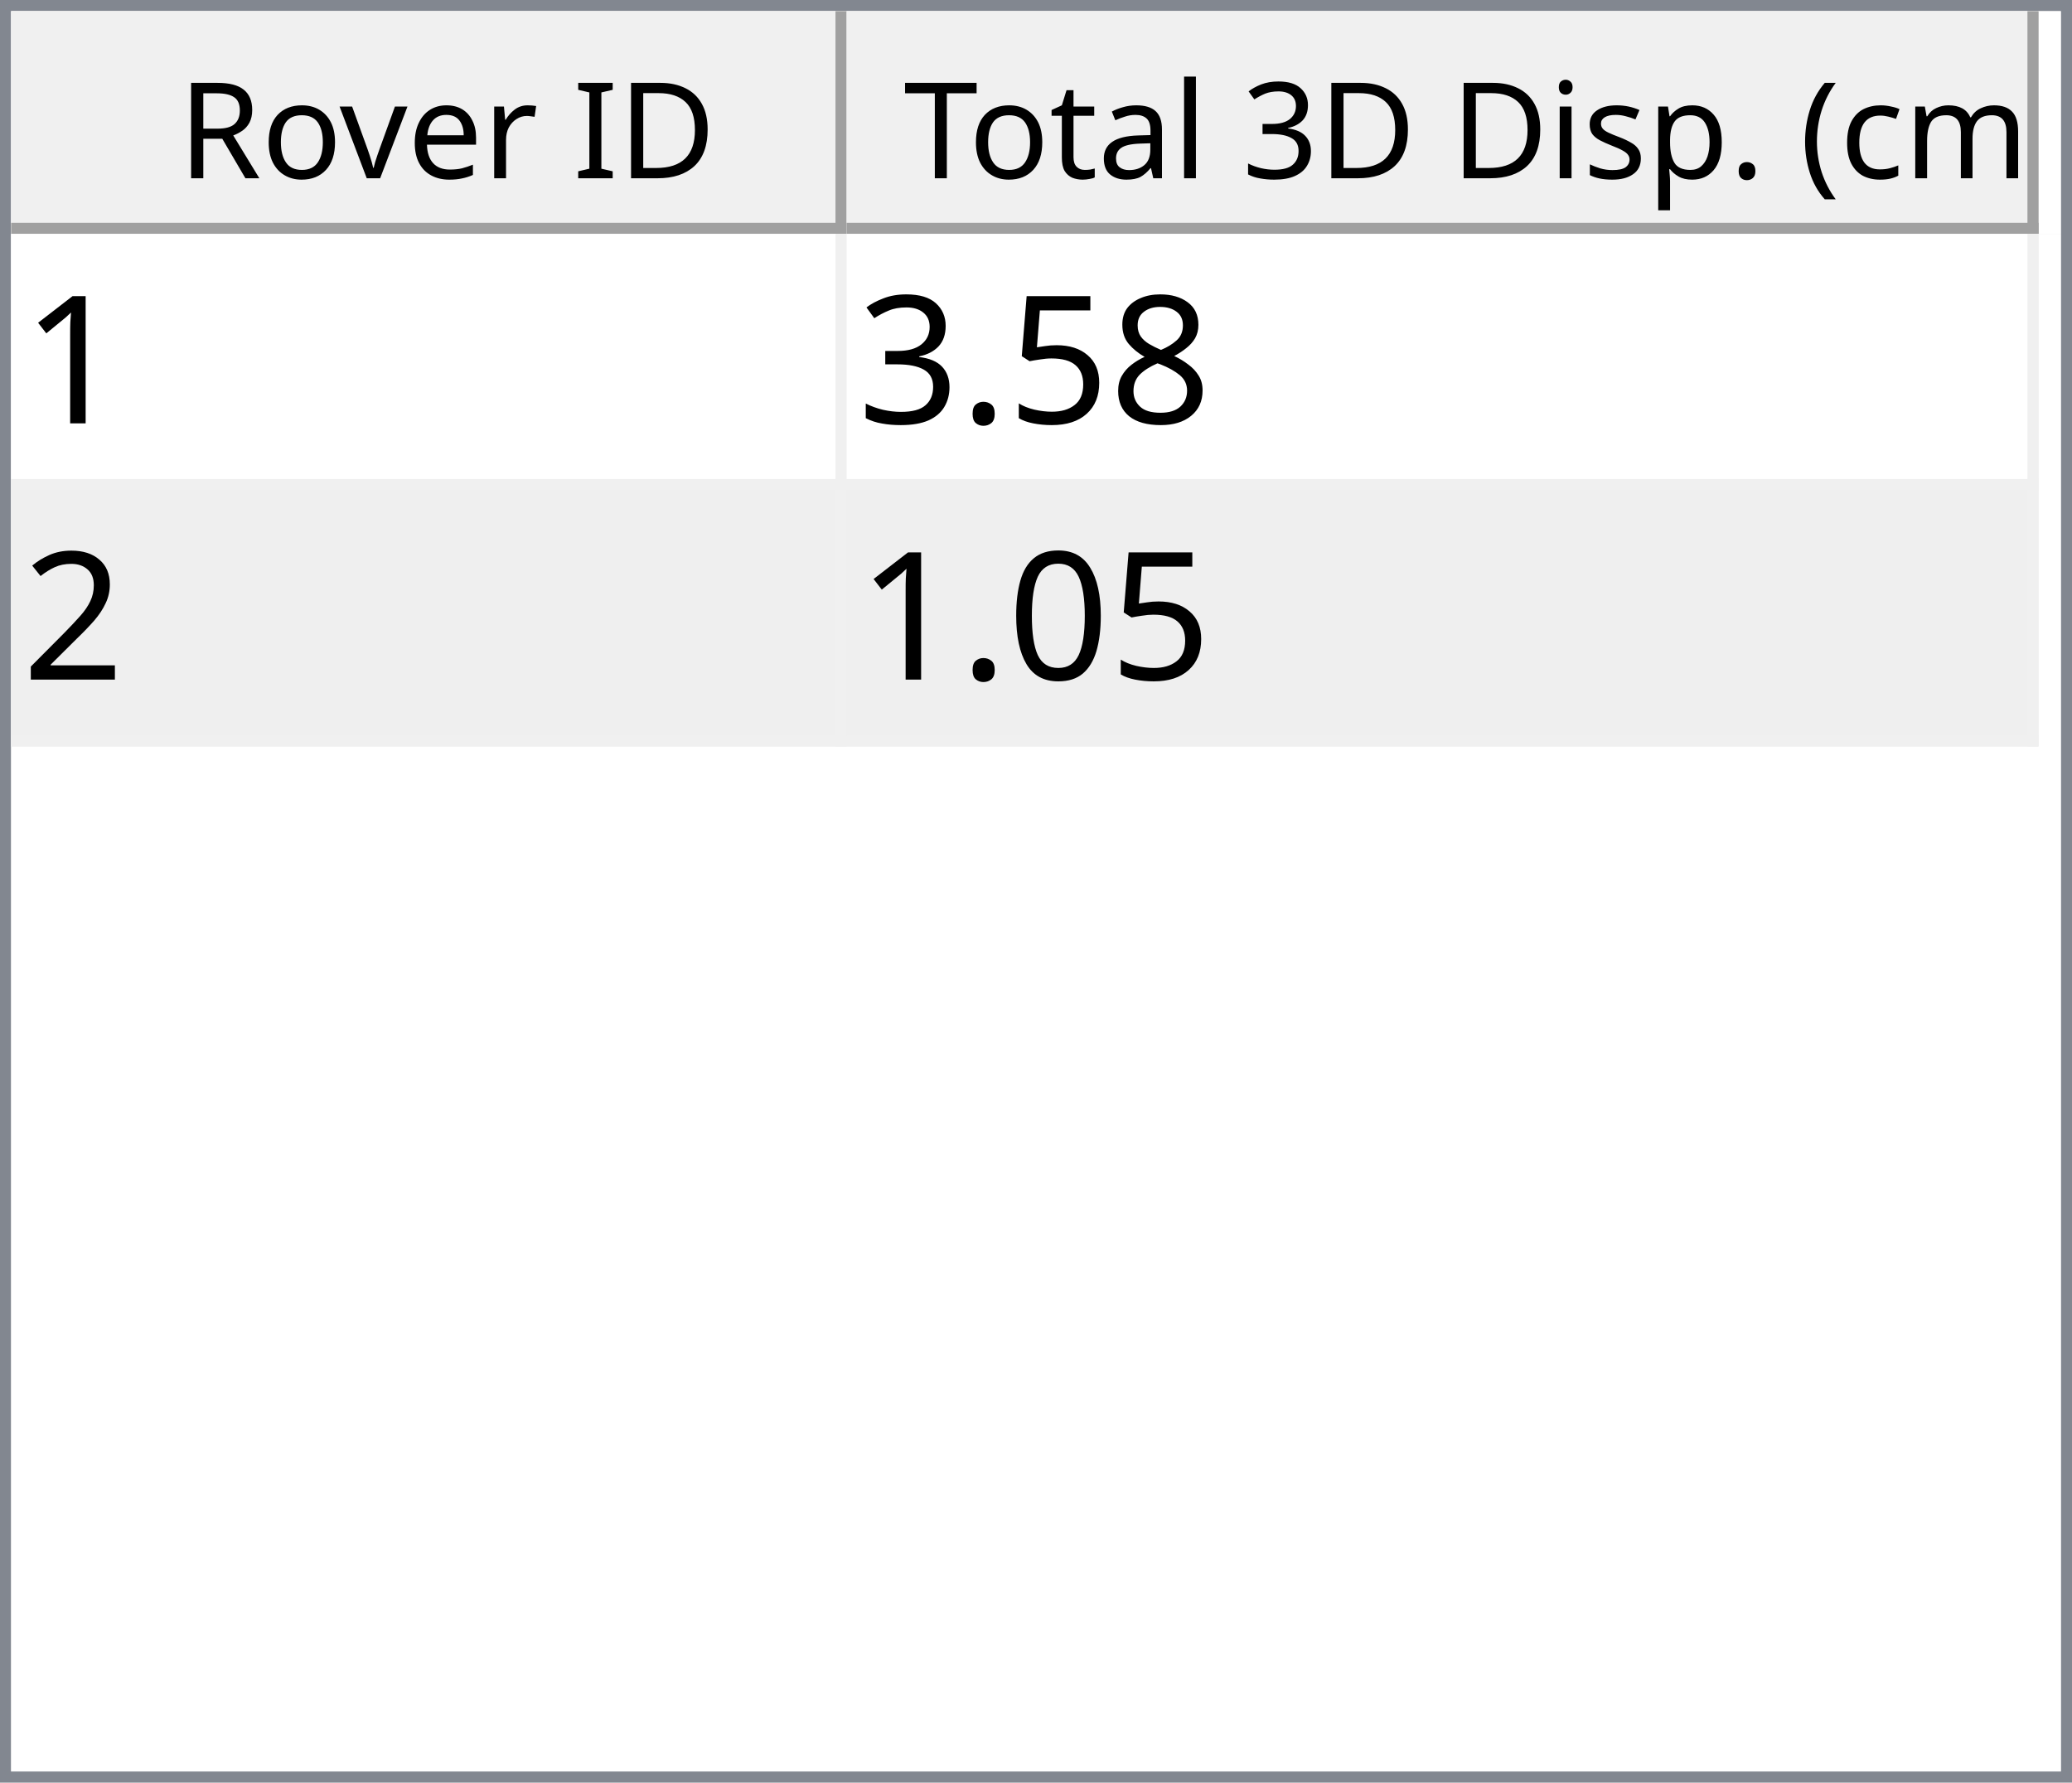
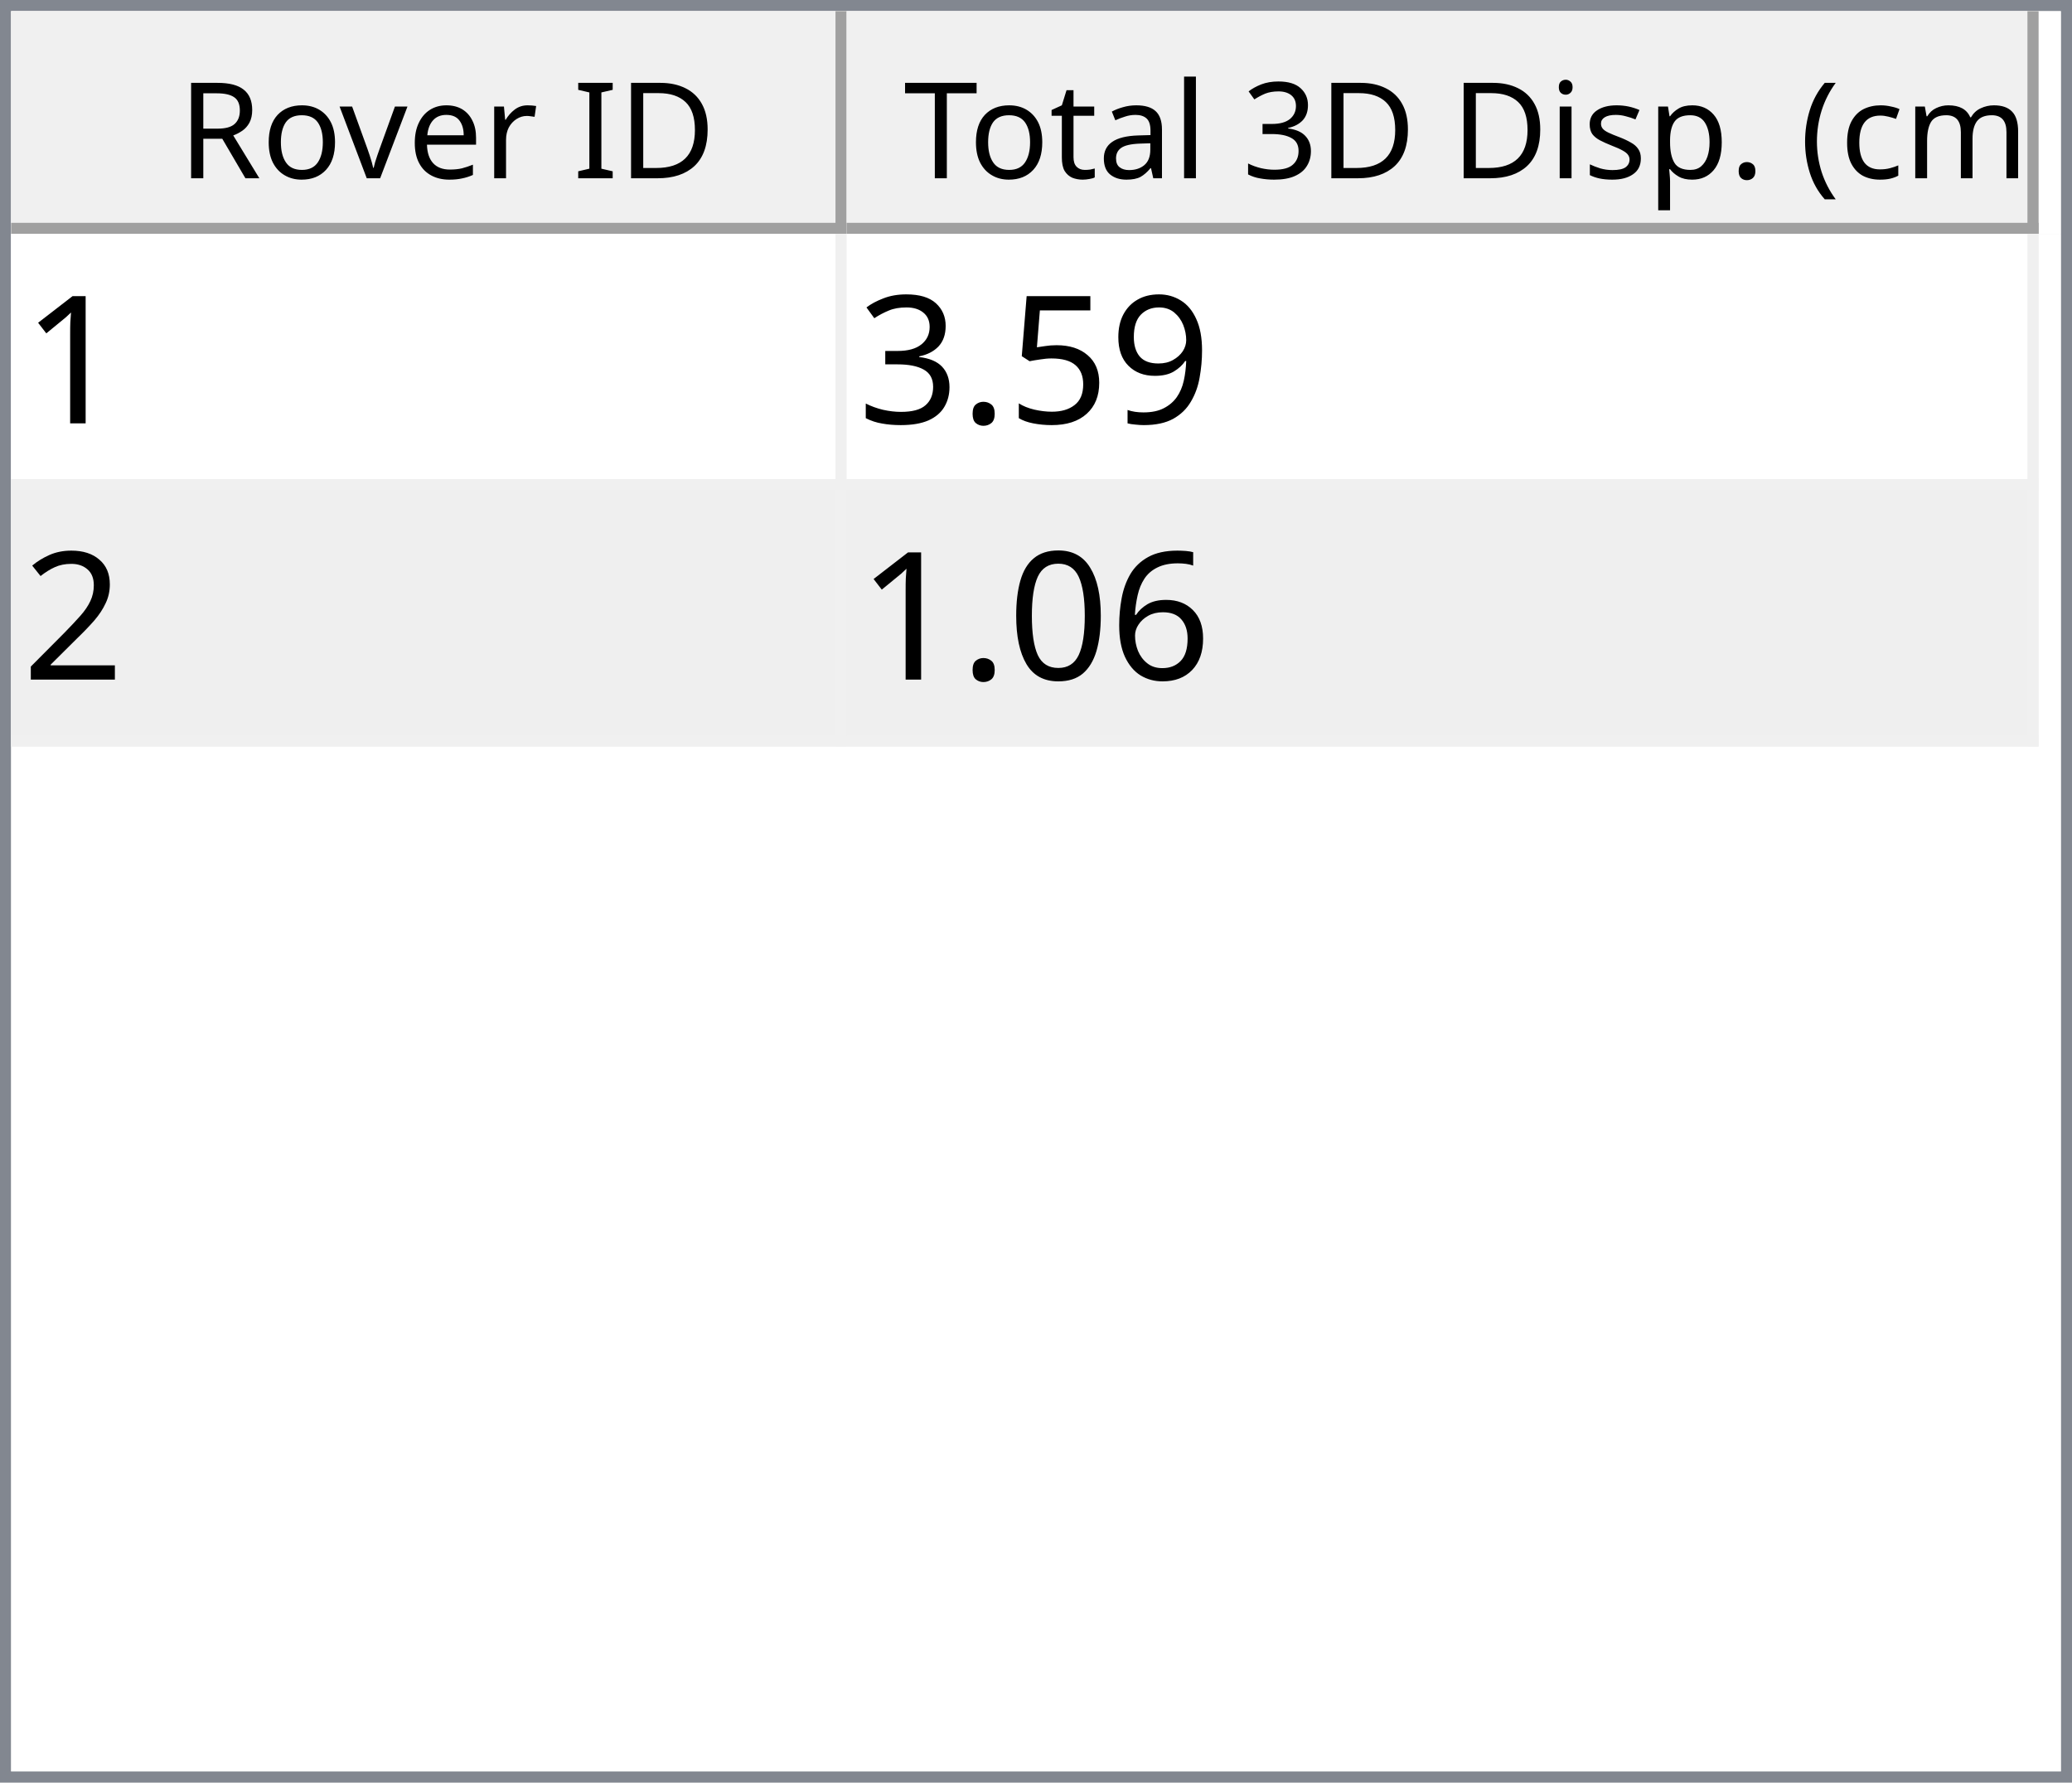
<svg xmlns="http://www.w3.org/2000/svg" style="fill-opacity:1; color-rendering:auto; color-interpolation:auto; text-rendering:auto; stroke:black; stroke-linecap:square; stroke-miterlimit:10; shape-rendering:auto; stroke-opacity:1; fill:black; stroke-dasharray:none; font-weight:normal; stroke-width:1; font-family:'Dialog'; font-style:normal; stroke-linejoin:miter; font-size:12px; stroke-dashoffset:0; image-rendering:auto;" width="186" height="160">
  <defs id="genericDefs" />
  <g>
    <defs id="defs1">
      <clipPath clipPathUnits="userSpaceOnUse" id="clipPath1">
        <path d="M0 0 L186 0 L186 160 L0 160 L0 0 Z" />
      </clipPath>
      <clipPath clipPathUnits="userSpaceOnUse" id="clipPath2">
        <path d="M0 0 L0 160 L186 160 L186 0 Z" />
      </clipPath>
      <clipPath clipPathUnits="userSpaceOnUse" id="clipPath3">
        <path d="M0 0 L0 20 L184 20 L184 0 Z" />
      </clipPath>
      <clipPath clipPathUnits="userSpaceOnUse" id="clipPath4">
        <path d="M0 0 L0 20 L75 20 L75 0 Z" />
      </clipPath>
      <clipPath clipPathUnits="userSpaceOnUse" id="clipPath5">
        <path d="M1 1 L1 19 L74 19 L74 1 Z" />
      </clipPath>
      <clipPath clipPathUnits="userSpaceOnUse" id="clipPath6">
        <path d="M0 0 L0 18 L73 18 L73 0 Z" />
      </clipPath>
      <clipPath clipPathUnits="userSpaceOnUse" id="clipPath7">
        <path d="M-0.5 -0.5 L-0.5 19.5 L74.5 19.5 L74.5 -0.5 Z" />
      </clipPath>
      <clipPath clipPathUnits="userSpaceOnUse" id="clipPath8">
        <path d="M0 0 L0 20 L107 20 L107 0 Z" />
      </clipPath>
      <clipPath clipPathUnits="userSpaceOnUse" id="clipPath9">
        <path d="M1 1 L1 19 L106 19 L106 1 Z" />
      </clipPath>
      <clipPath clipPathUnits="userSpaceOnUse" id="clipPath10">
        <path d="M0 0 L0 18 L105 18 L105 0 Z" />
      </clipPath>
      <clipPath clipPathUnits="userSpaceOnUse" id="clipPath11">
        <path d="M-0.5 -0.5 L-0.5 19.5 L106.5 19.5 L106.5 -0.5 Z" />
      </clipPath>
      <clipPath clipPathUnits="userSpaceOnUse" id="clipPath12">
        <path d="M0 0 L0 138 L184 138 L184 0 Z" />
      </clipPath>
      <clipPath clipPathUnits="userSpaceOnUse" id="clipPath13">
        <path d="M0 0 L0 46 L182 46 L182 0 Z" />
      </clipPath>
      <clipPath clipPathUnits="userSpaceOnUse" id="clipPath14">
        <path d="M-0.5 -0.5 L-0.5 45.5 L181.5 45.5 L181.5 -0.5 Z" />
      </clipPath>
      <clipPath clipPathUnits="userSpaceOnUse" id="clipPath15">
        <path d="M0 0 L0 22 L74 22 L74 0 Z" />
      </clipPath>
      <clipPath clipPathUnits="userSpaceOnUse" id="clipPath16">
        <path d="M0 0 L0 22 L106 22 L106 0 Z" />
      </clipPath>
      <font horiz-adv-x="64.551" id="font1">
        <font-face ascent="107.91" descent="25.098" units-per-em="100" style="font-style:normal; font-family:Segoe UI; font-weight:normal;" />
        <missing-glyph horiz-adv-x="64.551" d="M8.109 0 L8.109 68.266 L56.453 68.266 L56.453 0 L8.109 0 ZM15.328 7.234 L49.219 7.234 L49.219 61.031 L15.328 61.031 L15.328 7.234 Z" />
        <glyph unicode="D" horiz-adv-x="70.117" d="M9.188 0 L9.188 70.016 L28.516 70.016 Q65.531 70.016 65.531 35.891 Q65.531 19.672 55.25 9.836 Q44.969 0 27.734 0 L9.188 0 ZM17.391 62.594 L17.391 7.422 L27.828 7.422 Q41.609 7.422 49.273 14.797 Q56.938 22.172 56.938 35.688 Q56.938 62.594 28.328 62.594 L17.391 62.594 Z" />
        <glyph unicode="I" horiz-adv-x="26.611" d="M17.391 0 L9.188 0 L9.188 70.016 L17.391 70.016 L17.391 0 Z" />
        <glyph unicode=" " horiz-adv-x="27.393" d="" />
        <glyph unicode="r" horiz-adv-x="34.766" d="M34.188 41.891 Q32.078 43.5 28.125 43.5 Q23 43.5 19.555 38.672 Q16.109 33.844 16.109 25.484 L16.109 0 L8.109 0 L8.109 50 L16.109 50 L16.109 39.703 L16.312 39.703 Q18.016 44.969 21.531 47.922 Q25.047 50.875 29.391 50.875 Q32.516 50.875 34.188 50.203 L34.188 41.891 Z" />
        <glyph unicode="e" horiz-adv-x="52.295" d="M48.297 23 L12.984 23 Q13.188 14.656 17.484 10.109 Q21.781 5.562 29.297 5.562 Q37.75 5.562 44.828 11.141 L44.828 3.609 Q38.234 -1.172 27.391 -1.172 Q16.797 -1.172 10.742 5.641 Q4.688 12.453 4.688 24.812 Q4.688 36.469 11.305 43.82 Q17.922 51.172 27.734 51.172 Q37.547 51.172 42.922 44.828 Q48.297 38.484 48.297 27.203 L48.297 23 ZM40.094 29.781 Q40.047 36.719 36.75 40.578 Q33.453 44.438 27.594 44.438 Q21.922 44.438 17.969 40.383 Q14.016 36.328 13.094 29.781 L40.094 29.781 Z" />
        <glyph unicode="v" horiz-adv-x="47.9" d="M47.406 50 L27.484 0 L19.625 0 L0.688 50 L9.469 50 L22.172 13.672 Q23.578 9.672 23.922 6.688 L24.125 6.688 Q24.609 10.453 25.688 13.484 L38.969 50 L47.406 50 Z" />
        <glyph unicode="o" horiz-adv-x="58.594" d="M29 -1.172 Q17.922 -1.172 11.305 5.836 Q4.688 12.844 4.688 24.422 Q4.688 37.016 11.57 44.094 Q18.453 51.172 30.172 51.172 Q41.359 51.172 47.633 44.289 Q53.906 37.406 53.906 25.203 Q53.906 13.234 47.141 6.031 Q40.375 -1.172 29 -1.172 ZM29.594 44.438 Q21.875 44.438 17.383 39.188 Q12.891 33.938 12.891 24.703 Q12.891 15.828 17.43 10.695 Q21.969 5.562 29.594 5.562 Q37.359 5.562 41.531 10.594 Q45.703 15.625 45.703 24.906 Q45.703 34.281 41.531 39.359 Q37.359 44.438 29.594 44.438 Z" />
        <glyph unicode="R" horiz-adv-x="59.814" d="M59.375 0 L49.609 0 L37.891 19.625 Q36.281 22.359 34.766 24.289 Q33.25 26.219 31.664 27.438 Q30.078 28.656 28.25 29.219 Q26.422 29.781 24.125 29.781 L17.391 29.781 L17.391 0 L9.188 0 L9.188 70.016 L30.078 70.016 Q34.672 70.016 38.555 68.867 Q42.438 67.719 45.289 65.375 Q48.141 63.031 49.758 59.547 Q51.375 56.062 51.375 51.375 Q51.375 47.703 50.273 44.656 Q49.172 41.609 47.148 39.211 Q45.125 36.812 42.266 35.133 Q39.406 33.453 35.844 32.516 L35.844 32.328 Q37.594 31.547 38.891 30.547 Q40.188 29.547 41.359 28.18 Q42.531 26.812 43.68 25.078 Q44.828 23.344 46.234 21.047 L59.375 0 ZM17.391 62.594 L17.391 37.203 L28.516 37.203 Q31.594 37.203 34.203 38.133 Q36.812 39.062 38.719 40.797 Q40.625 42.531 41.703 45.047 Q42.781 47.562 42.781 50.688 Q42.781 56.297 39.141 59.445 Q35.5 62.594 28.609 62.594 L17.391 62.594 Z" />
        <glyph unicode=")" horiz-adv-x="30.176" d="M8.297 -15.922 L1.172 -15.922 Q16.406 2.344 16.406 26.812 Q16.406 51.469 1.078 70.016 L8.297 70.016 Q23.531 52.156 23.531 26.703 Q23.531 1.375 8.297 -15.922 Z" />
        <glyph unicode="m" horiz-adv-x="86.133" d="M79.109 0 L71.094 0 L71.094 28.719 Q71.094 37.016 68.531 40.727 Q65.969 44.438 59.906 44.438 Q54.781 44.438 51.195 39.75 Q47.609 35.062 47.609 28.516 L47.609 0 L39.594 0 L39.594 29.688 Q39.594 44.438 28.219 44.438 Q22.953 44.438 19.531 40.016 Q16.109 35.594 16.109 28.516 L16.109 0 L8.109 0 L8.109 50 L16.109 50 L16.109 42.094 L16.312 42.094 Q21.625 51.172 31.844 51.172 Q36.969 51.172 40.773 48.312 Q44.578 45.453 46 40.828 Q51.562 51.172 62.594 51.172 Q79.109 51.172 79.109 30.812 L79.109 0 Z" />
        <glyph unicode="c" horiz-adv-x="46.191" d="M42.188 2.297 Q36.422 -1.172 28.516 -1.172 Q17.828 -1.172 11.258 5.789 Q4.688 12.75 4.688 23.828 Q4.688 36.188 11.766 43.68 Q18.844 51.172 30.672 51.172 Q37.25 51.172 42.281 48.734 L42.281 40.531 Q36.719 44.438 30.375 44.438 Q22.703 44.438 17.797 38.945 Q12.891 33.453 12.891 24.516 Q12.891 15.719 17.508 10.641 Q22.125 5.562 29.891 5.562 Q36.422 5.562 42.188 9.906 L42.188 2.297 Z" />
        <glyph unicode="(" horiz-adv-x="30.176" d="M29.109 -15.922 L21.969 -15.922 Q6.844 1.375 6.844 26.703 Q6.844 52.156 21.969 70.016 L29.203 70.016 Q13.875 51.469 13.875 26.812 Q13.875 2.344 29.109 -15.922 Z" />
        <glyph unicode="." horiz-adv-x="21.68" d="M10.891 -1.078 Q8.641 -1.078 7.055 0.539 Q5.469 2.156 5.469 4.391 Q5.469 6.641 7.055 8.273 Q8.641 9.906 10.891 9.906 Q13.188 9.906 14.797 8.273 Q16.406 6.641 16.406 4.391 Q16.406 2.156 14.797 0.539 Q13.188 -1.078 10.891 -1.078 Z" />
        <glyph unicode="p" horiz-adv-x="58.789" d="M16.312 7.234 L16.109 7.234 L16.109 -23 L8.109 -23 L8.109 50 L16.109 50 L16.109 41.219 L16.312 41.219 Q22.219 51.172 33.594 51.172 Q43.266 51.172 48.688 44.461 Q54.109 37.75 54.109 26.469 Q54.109 13.922 48 6.375 Q41.891 -1.172 31.297 -1.172 Q21.578 -1.172 16.312 7.234 ZM16.109 27.391 L16.109 20.406 Q16.109 14.203 20.141 9.883 Q24.172 5.562 30.375 5.562 Q37.641 5.562 41.773 11.133 Q45.906 16.703 45.906 26.609 Q45.906 34.969 42.047 39.703 Q38.188 44.438 31.594 44.438 Q24.609 44.438 20.359 39.578 Q16.109 34.719 16.109 27.391 Z" />
        <glyph unicode="s" horiz-adv-x="42.432" d="M5.078 1.812 L5.078 10.406 Q11.625 5.562 19.484 5.562 Q30.031 5.562 30.031 12.594 Q30.031 14.594 29.125 15.992 Q28.219 17.391 26.68 18.461 Q25.141 19.531 23.07 20.383 Q21 21.234 18.609 22.172 Q15.281 23.484 12.766 24.828 Q10.25 26.172 8.57 27.859 Q6.891 29.547 6.031 31.695 Q5.172 33.844 5.172 36.719 Q5.172 40.234 6.789 42.945 Q8.406 45.656 11.086 47.484 Q13.766 49.312 17.211 50.242 Q20.656 51.172 24.312 51.172 Q30.812 51.172 35.938 48.922 L35.938 40.828 Q30.422 44.438 23.25 44.438 Q21 44.438 19.195 43.922 Q17.391 43.406 16.094 42.477 Q14.797 41.547 14.086 40.258 Q13.375 38.969 13.375 37.406 Q13.375 35.453 14.086 34.133 Q14.797 32.812 16.164 31.789 Q17.531 30.766 19.484 29.938 Q21.438 29.109 23.922 28.125 Q27.25 26.859 29.883 25.516 Q32.516 24.172 34.375 22.484 Q36.234 20.797 37.234 18.602 Q38.234 16.406 38.234 13.375 Q38.234 9.672 36.602 6.938 Q34.969 4.203 32.234 2.398 Q29.5 0.594 25.93 -0.289 Q22.359 -1.172 18.453 -1.172 Q10.75 -1.172 5.078 1.812 Z" />
        <glyph unicode="i" horiz-adv-x="24.219" d="M12.203 62.703 Q10.062 62.703 8.547 64.164 Q7.031 65.625 7.031 67.875 Q7.031 70.125 8.547 71.609 Q10.062 73.094 12.203 73.094 Q14.406 73.094 15.945 71.609 Q17.484 70.125 17.484 67.875 Q17.484 65.719 15.945 64.211 Q14.406 62.703 12.203 62.703 ZM16.109 0 L8.109 0 L8.109 50 L16.109 50 L16.109 0 Z" />
        <glyph unicode="3" horiz-adv-x="53.906" d="M46.531 19.828 Q46.531 15.094 44.75 11.211 Q42.969 7.328 39.719 4.57 Q36.469 1.812 31.93 0.297 Q27.391 -1.219 21.922 -1.219 Q11.922 -1.219 6 2.594 L6 11.188 Q13.094 5.609 22.219 5.609 Q25.875 5.609 28.828 6.539 Q31.781 7.469 33.906 9.227 Q36.031 10.984 37.18 13.477 Q38.328 15.969 38.328 19.094 Q38.328 32.812 18.797 32.812 L12.984 32.812 L12.984 39.594 L18.5 39.594 Q35.797 39.594 35.797 52.484 Q35.797 64.406 22.609 64.406 Q15.188 64.406 8.688 59.422 L8.688 67.188 Q15.375 71.188 24.609 71.188 Q29 71.188 32.57 69.969 Q36.141 68.75 38.68 66.555 Q41.219 64.359 42.609 61.281 Q44 58.203 44 54.5 Q44 40.672 30.031 36.719 L30.031 36.531 Q33.594 36.141 36.625 34.797 Q39.656 33.453 41.852 31.305 Q44.047 29.156 45.289 26.25 Q46.531 23.344 46.531 19.828 Z" />
        <glyph unicode="l" horiz-adv-x="24.219" d="M16.109 0 L8.109 0 L8.109 74.031 L16.109 74.031 L16.109 0 Z" />
        <glyph unicode="a" horiz-adv-x="50.879" d="M43.891 0 L35.891 0 L35.891 7.812 L35.688 7.812 Q30.469 -1.172 20.312 -1.172 Q12.844 -1.172 8.617 2.781 Q4.391 6.734 4.391 13.281 Q4.391 27.297 20.906 29.594 L35.891 31.688 Q35.891 44.438 25.594 44.438 Q16.547 44.438 9.281 38.281 L9.281 46.484 Q16.656 51.172 26.266 51.172 Q43.891 51.172 43.891 32.516 L43.891 0 ZM35.891 25.297 L23.828 23.641 Q18.266 22.859 15.43 20.875 Q12.594 18.891 12.594 13.875 Q12.594 10.203 15.211 7.883 Q17.828 5.562 22.172 5.562 Q28.125 5.562 32.008 9.742 Q35.891 13.922 35.891 20.312 L35.891 25.297 Z" />
        <glyph unicode="t" horiz-adv-x="33.887" d="M31.297 0.484 Q28.469 -1.078 23.828 -1.078 Q10.688 -1.078 10.688 13.578 L10.688 43.172 L2.094 43.172 L2.094 50 L10.688 50 L10.688 62.203 L18.703 64.797 L18.703 50 L31.297 50 L31.297 43.172 L18.703 43.172 L18.703 14.984 Q18.703 9.969 20.414 7.82 Q22.125 5.672 26.078 5.672 Q29.109 5.672 31.297 7.328 L31.297 0.484 Z" />
        <glyph unicode="T" horiz-adv-x="52.393" d="M50.594 62.594 L30.375 62.594 L30.375 0 L22.172 0 L22.172 62.594 L2 62.594 L2 70.016 L50.594 70.016 L50.594 62.594 Z" />
      </font>
      <font horiz-adv-x="75.0" id="font2">
        <font-face ascent="100.537" descent="21.973" units-per-em="100" style="font-style:normal; font-family:sans-serif; font-weight:normal;" />
        <missing-glyph horiz-adv-x="75.0" d="M12.5 0 L12.5 62.5 L62.5 62.5 L62.5 0 L12.5 0 ZM14.062 1.562 L60.938 1.562 L60.938 60.938 L14.062 60.938 L14.062 1.562 Z" />
        <glyph unicode="1" horiz-adv-x="55.615" d="M37.25 0 L28.469 0 L28.469 56 Q25.297 52.984 20.141 49.953 Q14.984 46.922 10.891 45.406 L10.891 53.906 Q18.266 57.375 23.781 62.305 Q29.297 67.234 31.594 71.875 L37.25 71.875 L37.25 0 Z" />
-         <glyph unicode="8" horiz-adv-x="55.615" d="M17.672 38.812 Q12.203 40.828 9.57 44.539 Q6.938 48.25 6.938 53.422 Q6.938 61.234 12.555 66.555 Q18.172 71.875 27.484 71.875 Q36.859 71.875 42.578 66.43 Q48.297 60.984 48.297 53.172 Q48.297 48.188 45.68 44.508 Q43.062 40.828 37.75 38.812 Q44.344 36.672 47.781 31.883 Q51.219 27.094 51.219 20.453 Q51.219 11.281 44.727 5.031 Q38.234 -1.219 27.641 -1.219 Q17.047 -1.219 10.547 5.055 Q4.047 11.328 4.047 20.703 Q4.047 27.688 7.594 32.398 Q11.141 37.109 17.672 38.812 ZM15.922 53.719 Q15.922 48.641 19.195 45.414 Q22.469 42.188 27.688 42.188 Q32.766 42.188 36.016 45.383 Q39.266 48.578 39.266 53.219 Q39.266 58.062 35.914 61.359 Q32.562 64.656 27.594 64.656 Q22.562 64.656 19.242 61.43 Q15.922 58.203 15.922 53.719 ZM13.094 20.656 Q13.094 16.891 14.875 13.375 Q16.656 9.859 20.172 7.93 Q23.688 6 27.734 6 Q34.031 6 38.133 10.055 Q42.234 14.109 42.234 20.359 Q42.234 26.703 38.016 30.859 Q33.797 35.016 27.438 35.016 Q21.234 35.016 17.164 30.914 Q13.094 26.812 13.094 20.656 Z" />
+         <glyph unicode="9" horiz-adv-x="55.615" d="M5.469 16.547 L13.922 17.328 Q14.984 11.375 18.016 8.688 Q21.047 6 25.781 6 Q29.828 6 32.883 7.859 Q35.938 9.719 37.891 12.82 Q39.844 15.922 41.164 21.195 Q42.484 26.469 42.484 31.938 Q42.484 32.516 42.438 33.688 Q39.797 29.5 35.234 26.883 Q30.672 24.266 25.344 24.266 Q16.453 24.266 10.305 30.711 Q4.156 37.156 4.156 47.703 Q4.156 58.594 10.578 65.234 Q17 71.875 26.656 71.875 Q33.641 71.875 39.43 68.117 Q45.219 64.359 48.219 57.398 Q51.219 50.438 51.219 37.25 Q51.219 23.531 48.242 15.406 Q45.266 7.281 39.383 3.031 Q33.5 -1.219 25.594 -1.219 Q17.188 -1.219 11.867 3.445 Q6.547 8.109 5.469 16.547 ZM41.453 48.141 Q41.453 55.719 37.43 60.156 Q33.406 64.594 27.734 64.594 Q21.875 64.594 17.531 59.812 Q13.188 55.031 13.188 47.406 Q13.188 40.578 17.312 36.305 Q21.438 32.031 27.484 32.031 Q33.594 32.031 37.523 36.305 Q41.453 40.578 41.453 48.141 Z" />
        <glyph unicode="5" horiz-adv-x="55.615" d="M4.156 18.75 L13.375 19.531 Q14.406 12.797 18.141 9.398 Q21.875 6 27.156 6 Q33.5 6 37.891 10.789 Q42.281 15.578 42.281 23.484 Q42.281 31 38.062 35.352 Q33.844 39.703 27 39.703 Q22.75 39.703 19.336 37.773 Q15.922 35.844 13.969 32.766 L5.719 33.844 L12.641 70.609 L48.25 70.609 L48.25 62.203 L19.672 62.203 L15.828 42.969 Q22.266 47.469 29.344 47.469 Q38.719 47.469 45.164 40.969 Q51.609 34.469 51.609 24.266 Q51.609 14.547 45.953 7.469 Q39.062 -1.219 27.156 -1.219 Q17.391 -1.219 11.211 4.25 Q5.031 9.719 4.156 18.75 Z" />
        <glyph unicode="." horiz-adv-x="27.783" d="M9.078 0 L9.078 10.016 L19.094 10.016 L19.094 0 L9.078 0 Z" />
        <glyph unicode="3" horiz-adv-x="55.615" d="M4.203 18.891 L12.984 20.062 Q14.5 12.594 18.141 9.297 Q21.781 6 27 6 Q33.203 6 37.477 10.297 Q41.75 14.594 41.75 20.953 Q41.75 27 37.797 30.93 Q33.844 34.859 27.734 34.859 Q25.25 34.859 21.531 33.891 L22.516 41.609 Q23.391 41.5 23.922 41.5 Q29.547 41.5 34.039 44.43 Q38.531 47.359 38.531 53.469 Q38.531 58.297 35.258 61.477 Q31.984 64.656 26.812 64.656 Q21.688 64.656 18.266 61.43 Q14.844 58.203 13.875 51.766 L5.078 53.328 Q6.688 62.156 12.398 67.016 Q18.109 71.875 26.609 71.875 Q32.469 71.875 37.398 69.359 Q42.328 66.844 44.945 62.5 Q47.562 58.156 47.562 53.266 Q47.562 48.641 45.07 44.828 Q42.578 41.016 37.703 38.766 Q44.047 37.312 47.562 32.695 Q51.078 28.078 51.078 21.141 Q51.078 11.766 44.242 5.25 Q37.406 -1.266 26.953 -1.266 Q17.531 -1.266 11.305 4.352 Q5.078 9.969 4.203 18.891 Z" />
        <glyph unicode="2" horiz-adv-x="55.615" d="M50.344 8.453 L50.344 0 L3.031 0 Q2.938 3.172 4.047 6.109 Q5.859 10.938 9.836 15.625 Q13.812 20.312 21.344 26.469 Q33.016 36.031 37.117 41.625 Q41.219 47.219 41.219 52.203 Q41.219 57.422 37.477 61.008 Q33.734 64.594 27.734 64.594 Q21.391 64.594 17.578 60.789 Q13.766 56.984 13.719 50.25 L4.688 51.172 Q5.609 61.281 11.664 66.578 Q17.719 71.875 27.938 71.875 Q38.234 71.875 44.242 66.164 Q50.25 60.453 50.25 52 Q50.25 47.703 48.492 43.555 Q46.734 39.406 42.656 34.812 Q38.578 30.219 29.109 22.219 Q21.188 15.578 18.945 13.211 Q16.703 10.844 15.234 8.453 L50.344 8.453 Z" />
+         <glyph unicode="6" horiz-adv-x="55.615" d="M49.75 54.047 L41.016 53.375 Q39.844 58.547 37.703 60.891 Q34.125 64.656 28.906 64.656 Q24.703 64.656 21.531 62.312 Q17.391 59.281 14.992 53.469 Q12.594 47.656 12.5 36.922 Q15.672 41.75 20.266 44.094 Q24.859 46.438 29.891 46.438 Q38.672 46.438 44.852 39.969 Q51.031 33.5 51.031 23.25 Q51.031 16.5 48.125 10.719 Q45.219 4.938 40.141 1.859 Q35.062 -1.219 28.609 -1.219 Q17.625 -1.219 10.695 6.859 Q3.766 14.938 3.766 33.5 Q3.766 54.25 11.422 63.672 Q18.109 71.875 29.438 71.875 Q37.891 71.875 43.289 67.141 Q48.688 62.406 49.75 54.047 ZM13.875 23.188 Q13.875 18.656 15.797 14.508 Q17.719 10.359 21.188 8.18 Q24.656 6 28.469 6 Q34.031 6 38.039 10.492 Q42.047 14.984 42.047 22.703 Q42.047 30.125 38.086 34.398 Q34.125 38.672 28.125 38.672 Q22.172 38.672 18.023 34.398 Q13.875 30.125 13.875 23.188 Z" />
        <glyph unicode="0" horiz-adv-x="55.615" d="M4.156 35.297 Q4.156 48 6.766 55.742 Q9.375 63.484 14.523 67.68 Q19.672 71.875 27.484 71.875 Q33.25 71.875 37.594 69.555 Q41.938 67.234 44.773 62.867 Q47.609 58.5 49.219 52.227 Q50.828 45.953 50.828 35.297 Q50.828 22.703 48.242 14.969 Q45.656 7.234 40.508 3.008 Q35.359 -1.219 27.484 -1.219 Q17.141 -1.219 11.234 6.203 Q4.156 15.141 4.156 35.297 ZM13.188 35.297 Q13.188 17.672 17.312 11.836 Q21.438 6 27.484 6 Q33.547 6 37.672 11.859 Q41.797 17.719 41.797 35.297 Q41.797 52.984 37.672 58.789 Q33.547 64.594 27.391 64.594 Q21.344 64.594 17.719 59.469 Q13.188 52.938 13.188 35.297 Z" />
      </font>
    </defs>
    <g style="fill:white; stroke:white;">
      <rect x="0" y="0" width="186" style="clip-path:url(#clipPath1); stroke:none;" height="160" />
    </g>
    <g style="fill:white; text-rendering:optimizeSpeed; color-rendering:optimizeSpeed; image-rendering:optimizeSpeed; shape-rendering:crispEdges; stroke:white; color-interpolation:sRGB;">
      <rect x="0" width="186" height="160" y="0" style="stroke:none;" />
      <path style="stroke:none;" d="M0 160 L186 160 L186 0 L0 0 Z" />
    </g>
    <g style="fill:rgb(240,240,240); font-family:'Segoe UI'; stroke:rgb(240,240,240);">
      <rect x="0" y="0" width="186" style="clip-path:url(#clipPath2); stroke:none;" height="160" />
    </g>
    <g style="fill:rgb(130,135,144); font-family:'Segoe UI'; stroke:rgb(130,135,144);">
      <path d="M0 0 L186 0 L186 160 L0 160 L0 0 ZM1 1 L185 1 L185 159 L1 159 L1 1 Z" style="fill-rule:evenodd; clip-path:url(#clipPath2); stroke:none;" />
    </g>
    <g style="fill:white; font-family:'Segoe UI'; stroke:white;" transform="translate(1,1)">
      <rect x="0" y="0" width="184" style="clip-path:url(#clipPath3); stroke:none;" height="20" />
    </g>
    <g style="fill:rgb(240,240,240); font-family:'Segoe UI'; stroke:rgb(240,240,240);" transform="translate(1,1)">
      <rect x="0" y="0" width="75" style="clip-path:url(#clipPath4); stroke:none;" height="20" />
    </g>
    <g style="font-family:'Segoe UI';" transform="translate(2,2)">
      <text x="14" xml:space="preserve" y="14" style="clip-path:url(#clipPath6); stroke:none;">Rover ID</text>
    </g>
    <g style="fill:rgb(160,160,160); font-family:'Segoe UI'; stroke:rgb(160,160,160); stroke-linejoin:bevel;" transform="translate(1.5,1.5)">
      <line x1="74" x2="74" y1="0" style="fill:none; clip-path:url(#clipPath7);" y2="19" />
    </g>
    <g style="fill:rgb(160,160,160); font-family:'Segoe UI'; stroke:rgb(160,160,160); stroke-linejoin:bevel;" transform="matrix(1,0,0,1,1,1) translate(0.5,0.5)">
      <line x1="0" x2="74" y1="19" style="fill:none; clip-path:url(#clipPath7);" y2="19" />
    </g>
    <g style="fill:rgb(240,240,240); font-family:'Segoe UI'; stroke:rgb(240,240,240);" transform="translate(76,1)">
      <rect x="0" y="0" width="107" style="clip-path:url(#clipPath8); stroke:none;" height="20" />
    </g>
    <g style="font-family:'Segoe UI';" transform="translate(77,2)">
      <text x="1" xml:space="preserve" y="14" style="clip-path:url(#clipPath10); stroke:none;"> Total 3D Disp. (cm)</text>
    </g>
    <g style="fill:rgb(160,160,160); font-family:'Segoe UI'; stroke:rgb(160,160,160); stroke-linejoin:bevel;" transform="translate(76.5,1.5)">
      <line x1="106" x2="106" y1="0" style="fill:none; clip-path:url(#clipPath11);" y2="19" />
    </g>
    <g style="fill:rgb(160,160,160); font-family:'Segoe UI'; stroke:rgb(160,160,160); stroke-linejoin:bevel;" transform="matrix(1,0,0,1,76,1) translate(0.5,0.5)">
      <line x1="0" x2="106" y1="19" style="fill:none; clip-path:url(#clipPath11);" y2="19" />
    </g>
    <g style="fill:white; font-family:'Segoe UI'; stroke:white;" transform="translate(1,21)">
      <rect x="0" y="0" width="184" style="clip-path:url(#clipPath12); stroke:none;" height="138" />
    </g>
    <g style="fill:rgb(240,240,240); font-size:16px; font-family:sans-serif; stroke:rgb(240,240,240);" transform="translate(1,21)">
      <rect x="0" y="0" width="182" style="clip-path:url(#clipPath13); stroke:none;" height="46" />
      <line transform="translate(0.5,0.5)" x1="0" x2="181" y1="22" style="clip-path:url(#clipPath14); fill:none; stroke-linejoin:bevel;" y2="22" />
    </g>
    <g transform="matrix(1,0,0,1,1,21) translate(0.5,0.5)" style="fill:rgb(240,240,240); font-size:16px; font-family:sans-serif; stroke:rgb(240,240,240); stroke-linejoin:bevel;">
      <line x1="0" x2="181" y1="45" style="fill:none; clip-path:url(#clipPath14);" y2="45" />
    </g>
    <g transform="matrix(1,0,0,1,1,21) translate(0.5,0.5)" style="fill:rgb(240,240,240); font-size:16px; font-family:sans-serif; stroke:rgb(240,240,240); stroke-linejoin:bevel;">
      <line x1="74" x2="74" y1="0" style="fill:none; clip-path:url(#clipPath14);" y2="45" />
    </g>
    <g transform="matrix(1,0,0,1,1,21) translate(0.5,0.5)" style="fill:rgb(240,240,240); font-size:16px; font-family:sans-serif; stroke:rgb(240,240,240); stroke-linejoin:bevel;">
      <line x1="181" x2="181" y1="0" style="fill:none; clip-path:url(#clipPath14);" y2="45" />
    </g>
    <g style="fill:white; font-size:16px; font-family:sans-serif; stroke:white;" transform="matrix(1,0,0,1,1,21)">
      <rect x="0" y="0" width="74" style="clip-path:url(#clipPath15); stroke:none;" height="22" />
      <text x="1" y="17" style="fill:black; clip-path:url(#clipPath15); stroke:none;" xml:space="preserve">1</text>
    </g>
    <g style="fill:white; font-size:16px; font-family:sans-serif; stroke:white;" transform="matrix(1,0,0,1,1,21) translate(75,0)">
      <rect x="0" y="0" width="106" style="clip-path:url(#clipPath16); stroke:none;" height="22" />
-       <text x="1" y="17" style="fill:black; clip-path:url(#clipPath16); stroke:none;" xml:space="preserve">3.58</text>
+       <text x="1" y="17" style="fill:black; clip-path:url(#clipPath16); stroke:none;" xml:space="preserve">3.59</text>
    </g>
    <g style="fill:rgb(239,239,239); font-size:16px; font-family:sans-serif; stroke:rgb(239,239,239);" transform="matrix(1,0,0,1,1,21) translate(0,23)">
      <rect x="0" y="0" width="74" style="clip-path:url(#clipPath15); stroke:none;" height="22" />
      <text x="1" y="17" style="fill:black; clip-path:url(#clipPath15); stroke:none;" xml:space="preserve">2</text>
    </g>
    <g style="fill:rgb(239,239,239); font-size:16px; font-family:sans-serif; stroke:rgb(239,239,239);" transform="matrix(1,0,0,1,1,21) translate(75,23)">
      <rect x="0" y="0" width="106" style="clip-path:url(#clipPath16); stroke:none;" height="22" />
-       <text x="1" y="17" style="fill:black; clip-path:url(#clipPath16); stroke:none;" xml:space="preserve">1.05</text>
+       <text x="1" y="17" style="fill:black; clip-path:url(#clipPath16); stroke:none;" xml:space="preserve">1.06</text>
    </g>
  </g>
</svg>
